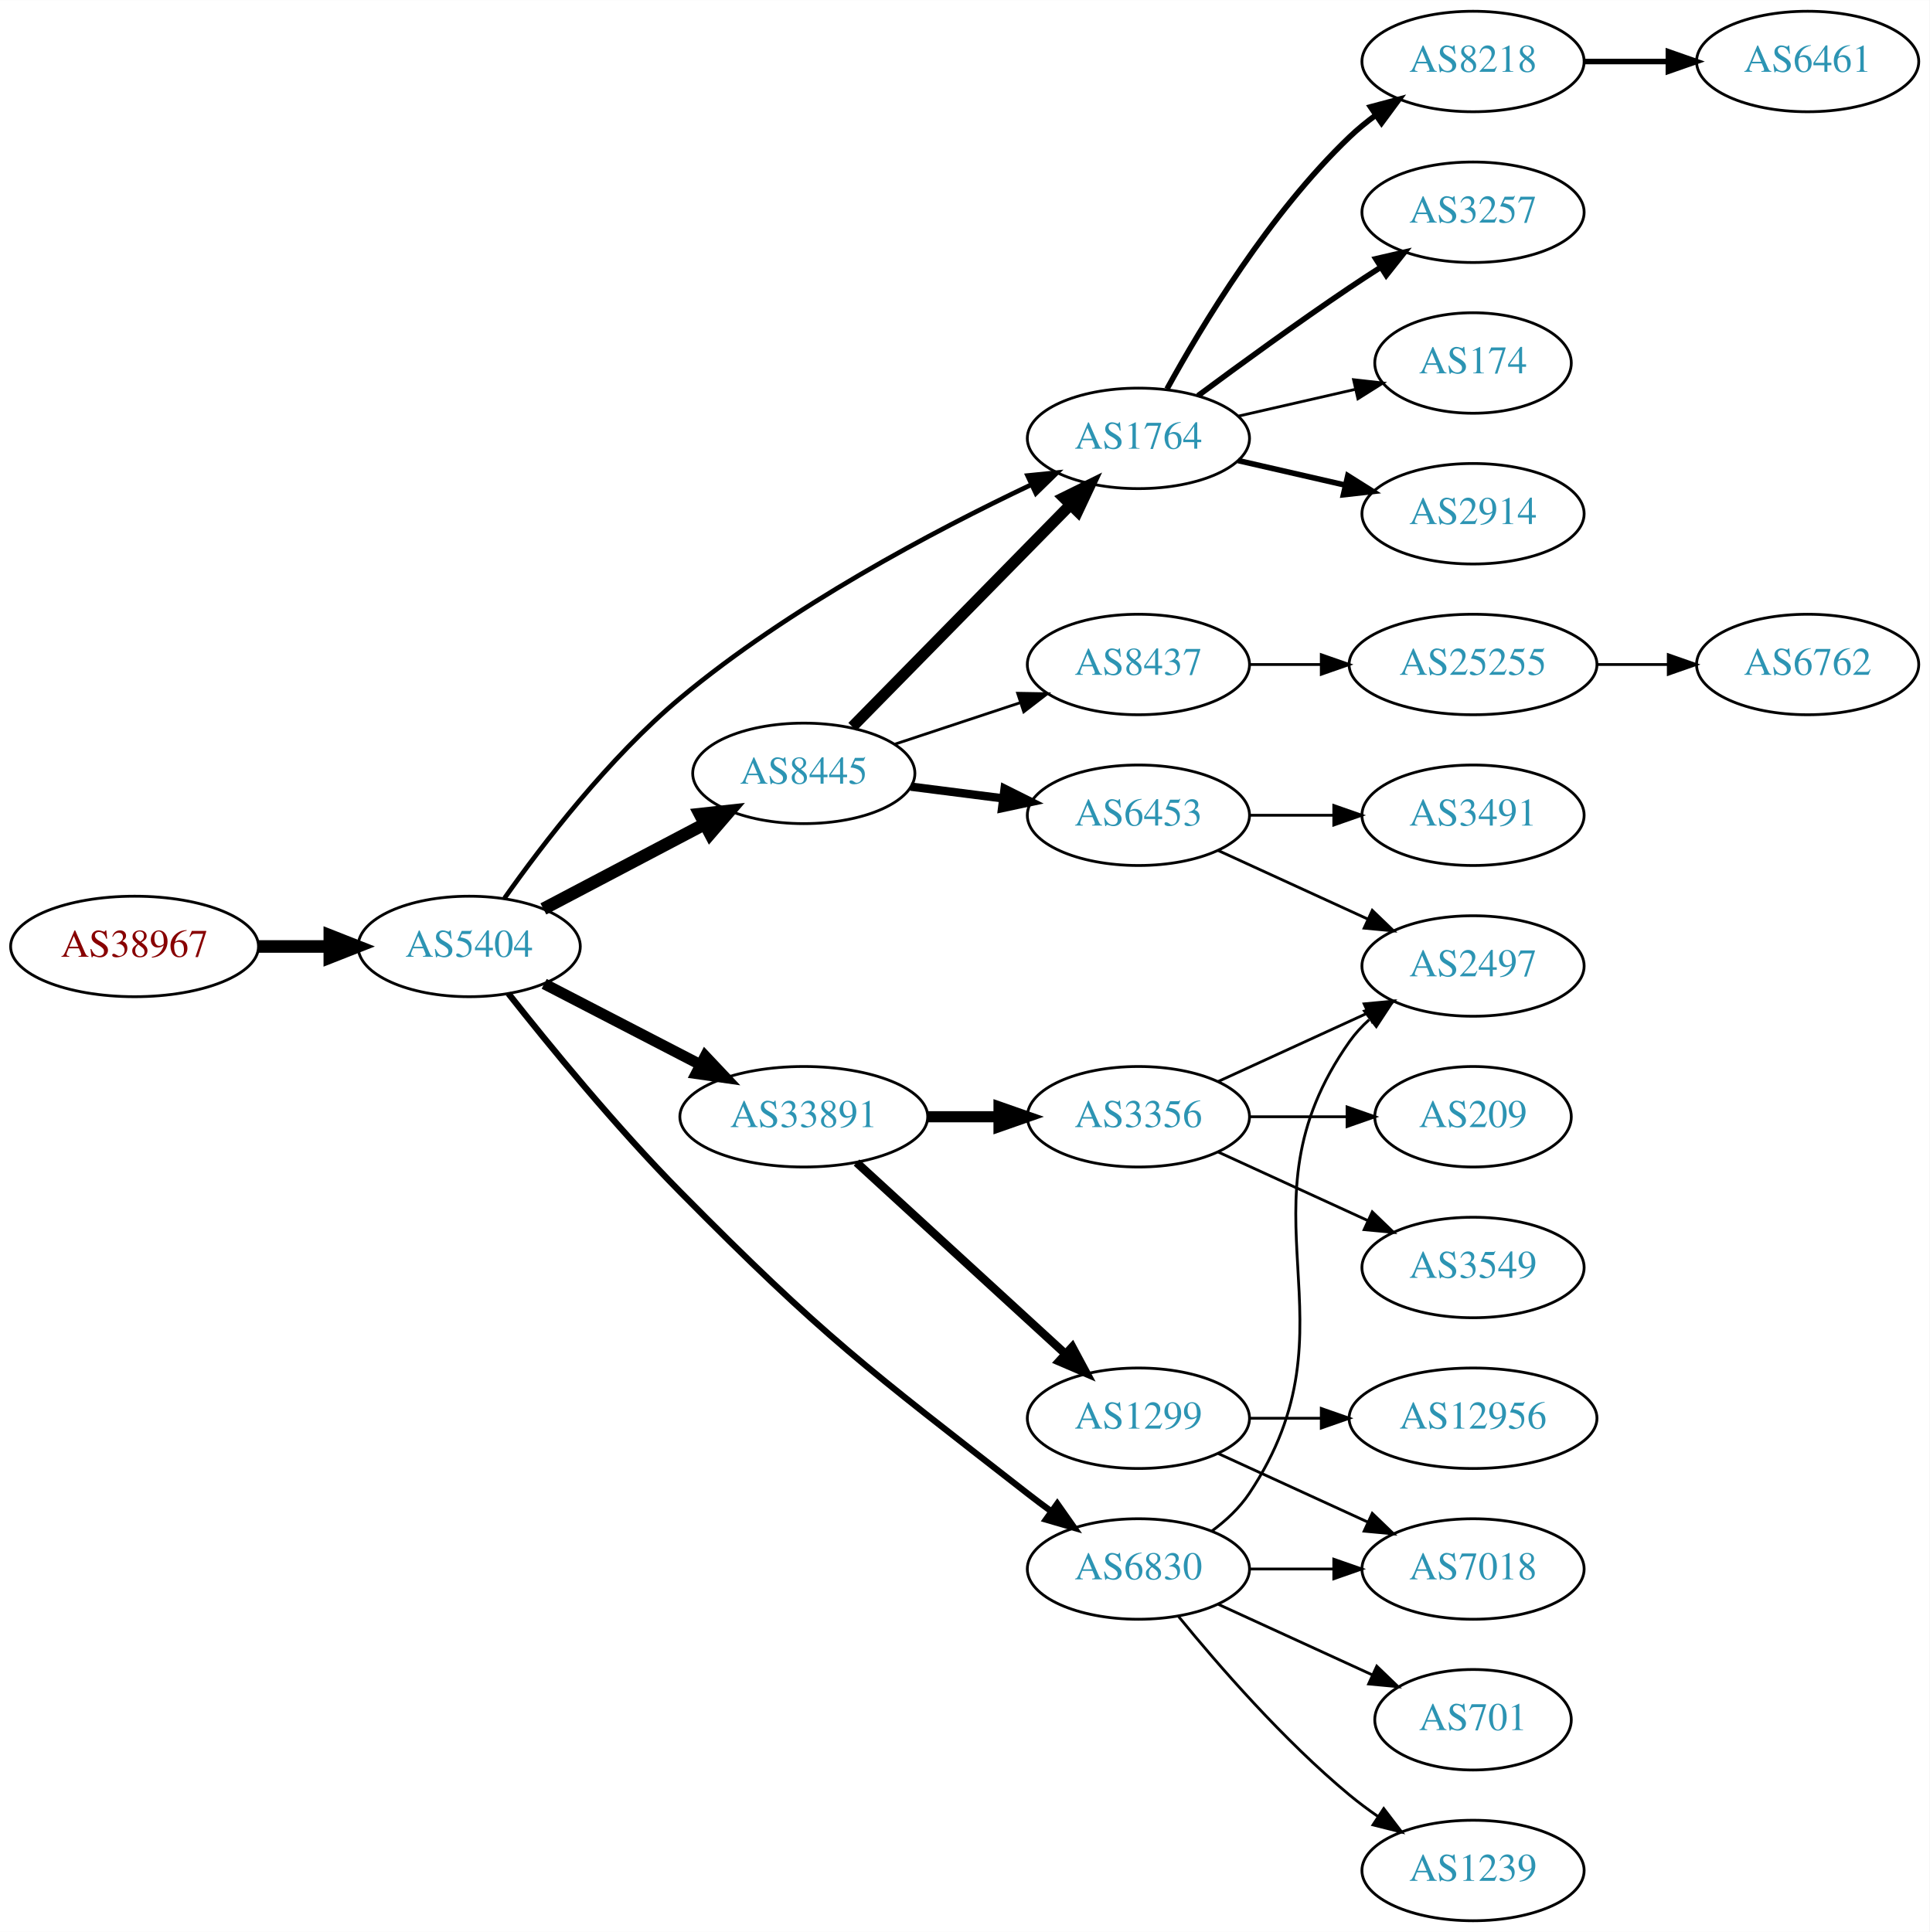
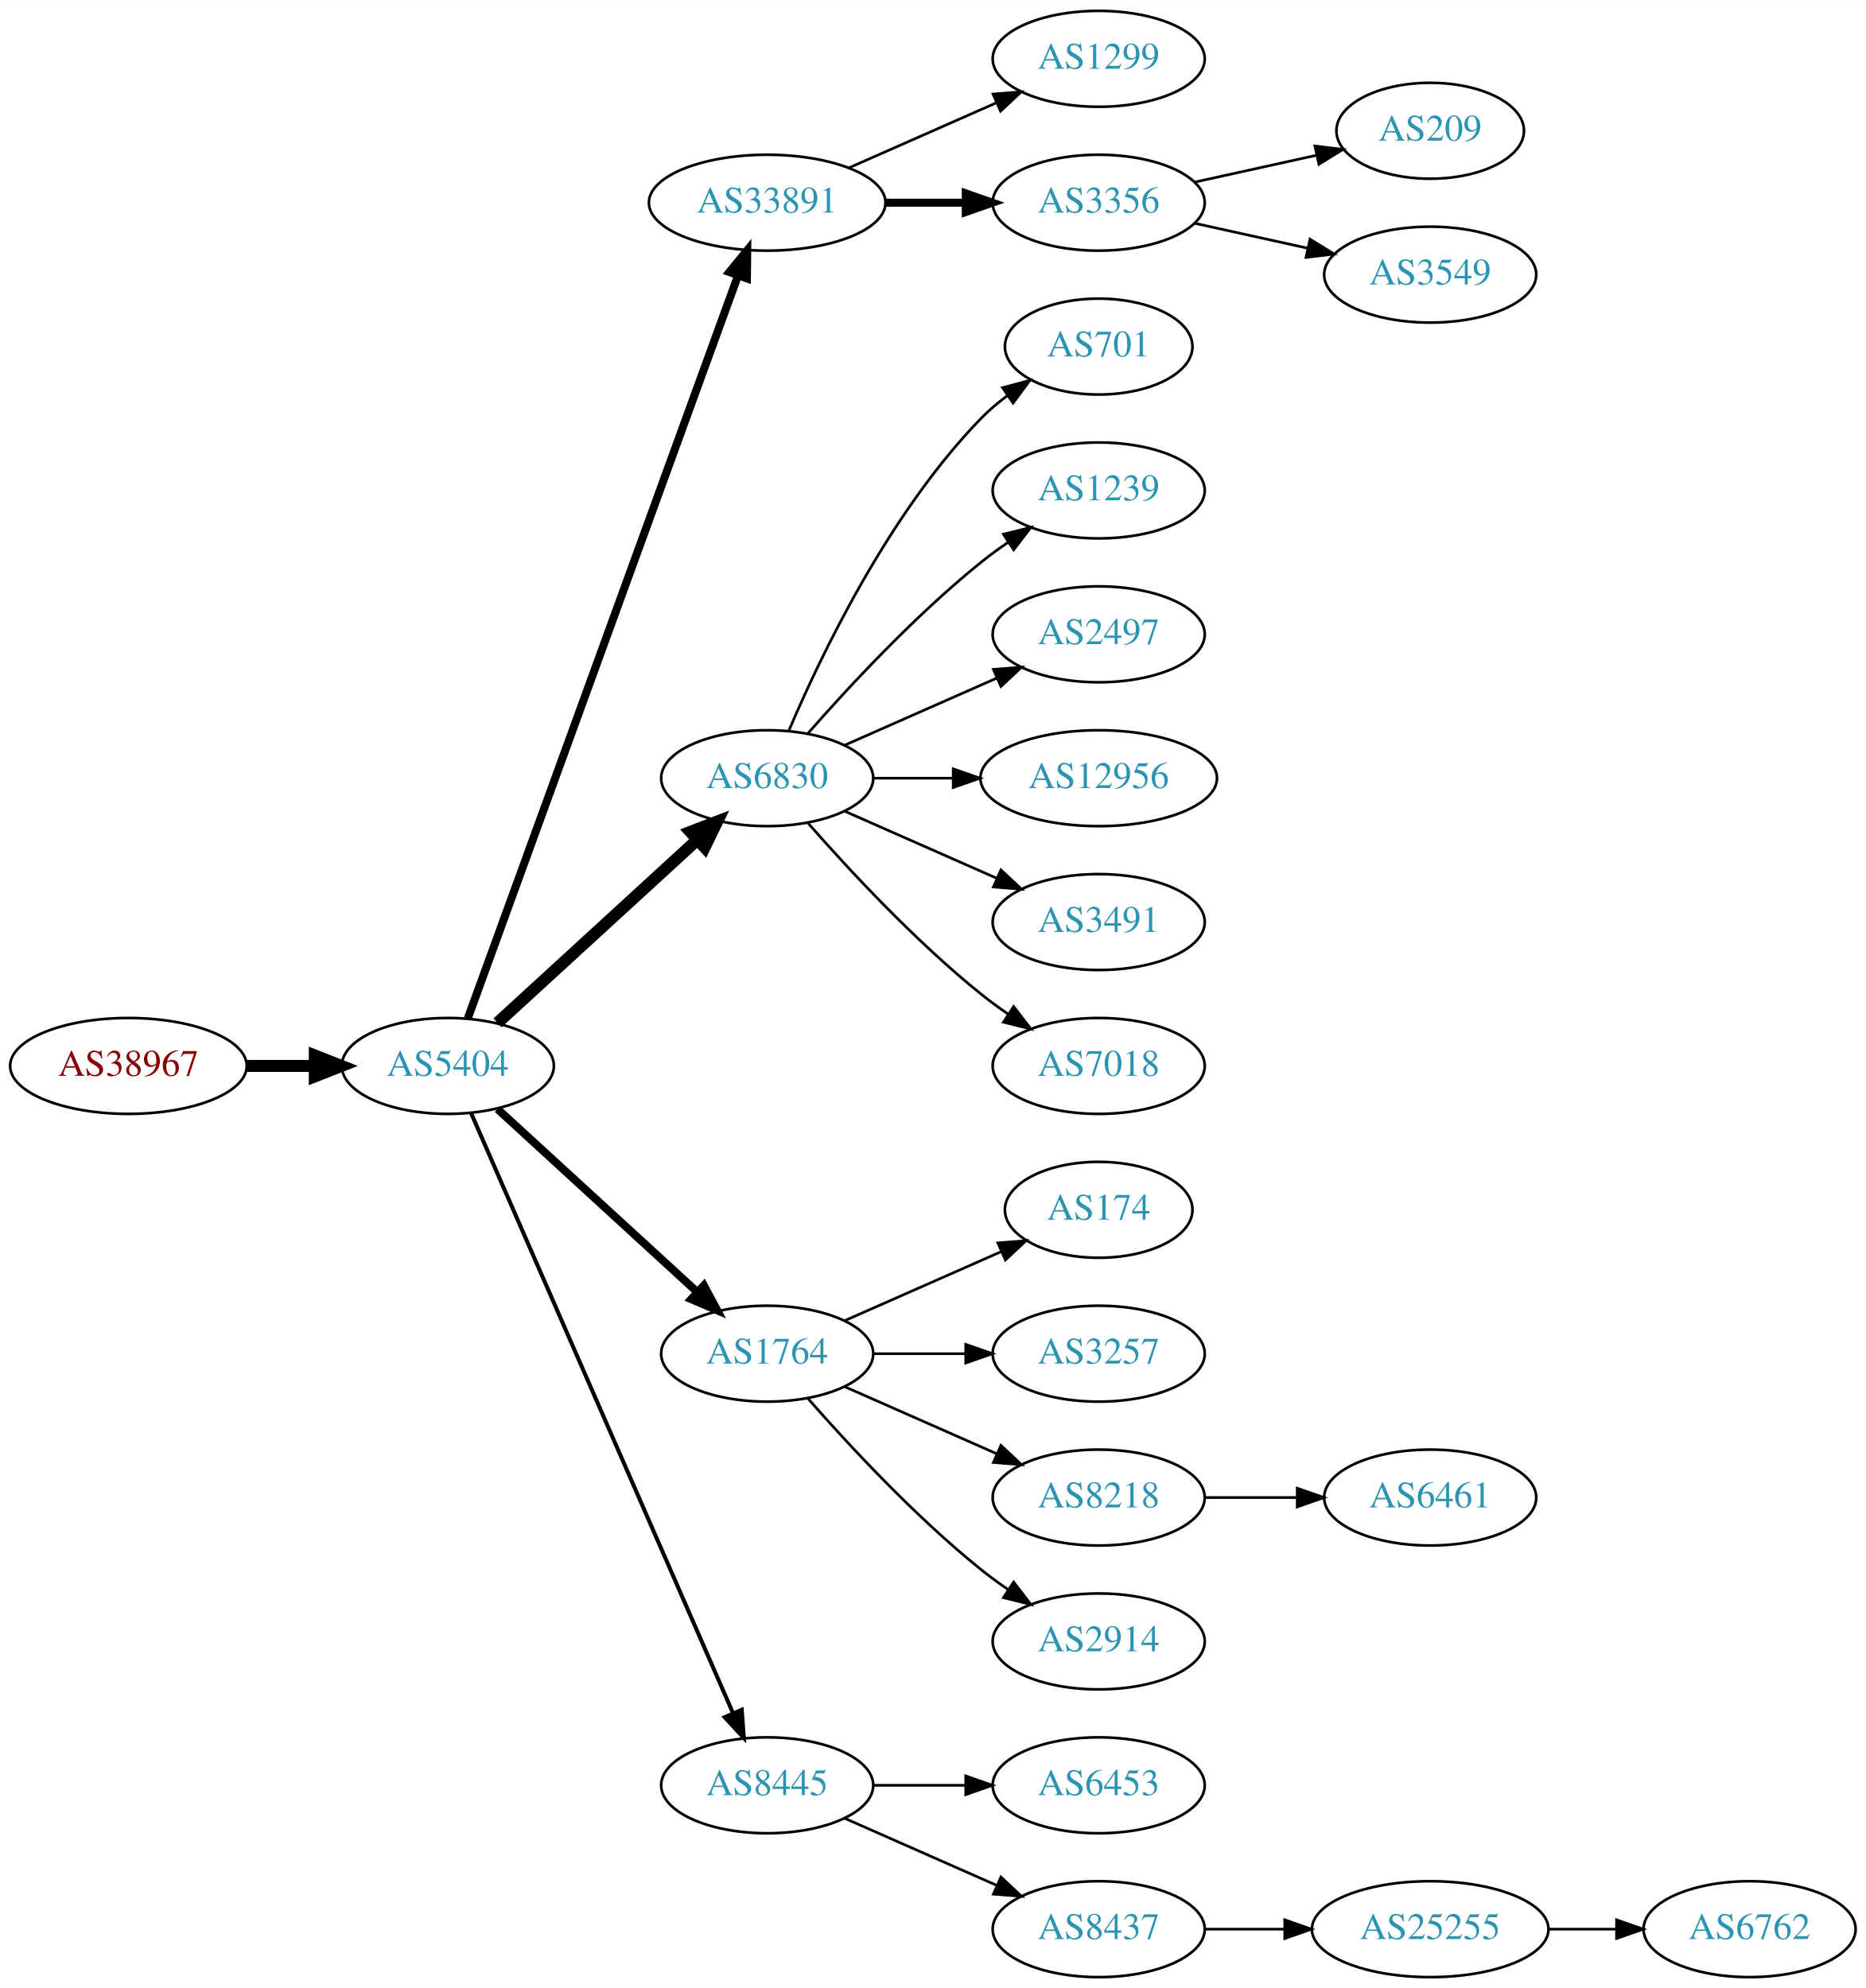
- <svg xmlns="http://www.w3.org/2000/svg" xmlns:xlink="http://www.w3.org/1999/xlink" width="691pt" height="692pt" viewBox="0.00 0.00 691.06 692.00">
-   <g id="graph0" class="graph" transform="scale(1 1) rotate(0) translate(4 688)">
-     <polygon fill="white" stroke="none" points="-4,4 -4,-688 687.055,-688 687.055,4 -4,4" />
+ <svg xmlns="http://www.w3.org/2000/svg" xmlns:xlink="http://www.w3.org/1999/xlink" width="700pt" height="746pt" viewBox="0.00 0.00 700.15 746.00">
+   <g id="graph0" class="graph" transform="scale(1 1) rotate(0) translate(4 742)">
+     <polygon fill="white" stroke="none" points="-4,4 -4,-742 696.155,-742 696.155,4 -4,4" />
    <g id="node1" class="node">
      <g id="a_node1">
        <a xlink:href="/asn/38967" xlink:title="AS38967 ~ Wirtschaftskammer Salzburg [AT]">
-           <ellipse fill="#ffffff" stroke="black" cx="44.196" cy="-349" rx="44.393" ry="18" />
-           <text text-anchor="middle" x="44.196" y="-345.3" font-family="Times,serif" font-size="14.00" fill="#880000">AS38967</text>
+           <ellipse fill="#ffffff" stroke="black" cx="44.196" cy="-342" rx="44.393" ry="18" />
+           <text text-anchor="middle" x="44.196" y="-338.3" font-family="Times,serif" font-size="14.00" fill="#880000">AS38967</text>
        </a>
      </g>
    </g>
    <g id="node2" class="node">
      <g id="a_node2">
        <a xlink:href="/asn/5404" xlink:title="AS5404 ~ ASN conova communications GmbH [AT]">
-           <ellipse fill="#ffffff" stroke="black" cx="164.039" cy="-349" rx="39.794" ry="18" />
-           <text text-anchor="middle" x="164.039" y="-345.3" font-family="Times,serif" font-size="14.00" fill="#2c94b3">AS5404</text>
+           <ellipse fill="#ffffff" stroke="black" cx="164.039" cy="-342" rx="39.794" ry="18" />
+           <text text-anchor="middle" x="164.039" y="-338.3" font-family="Times,serif" font-size="14.00" fill="#2c94b3">AS5404</text>
        </a>
      </g>
    </g>
    <g id="edge1" class="edge">
-       <path fill="none" stroke="black" stroke-width="4.5" d="M88.407,-349C96.72,-349 105.482,-349 113.965,-349" />
-       <polygon fill="black" stroke="black" stroke-width="4.5" points="114.123,-352.938 124.123,-349 114.123,-345.063 114.123,-352.938" />
+       <path fill="none" stroke="black" stroke-width="4.5" d="M88.407,-342C96.72,-342 105.482,-342 113.965,-342" />
+       <polygon fill="black" stroke="black" stroke-width="4.5" points="114.123,-345.938 124.123,-342 114.123,-338.063 114.123,-345.938" />
    </g>
    <g id="node3" class="node">
      <g id="a_node3">
-         <a xlink:href="/asn/8445" xlink:title="AS8445 ~ SALZBURG-AG-AS [AT]">
-           <ellipse fill="#ffffff" stroke="black" cx="283.881" cy="-411" rx="39.794" ry="18" />
-           <text text-anchor="middle" x="283.881" y="-407.3" font-family="Times,serif" font-size="14.00" fill="#2c94b3">AS8445</text>
+         <a xlink:href="/asn/33891" xlink:title="AS33891 ~ CORE-BACKBONE GMBH GLOBAL NETWORK [DE]">
+           <ellipse fill="#ffffff" stroke="black" cx="283.881" cy="-666" rx="44.393" ry="18" />
+           <text text-anchor="middle" x="283.881" y="-662.3" font-family="Times,serif" font-size="14.00" fill="#2c94b3">AS33891</text>
        </a>
      </g>
    </g>
    <g id="edge2" class="edge">
-       <path fill="none" stroke="black" stroke-width="4.5" d="M190.609,-362.453C207.518,-371.35 229.892,-383.121 248.372,-392.844" />
-       <polygon fill="black" stroke="black" stroke-width="4.5" points="246.678,-396.402 257.361,-397.573 250.345,-389.432 246.678,-396.402" />
+       <path fill="none" stroke="black" stroke-width="3" d="M171.542,-359.881C191.099,-413.651 249.467,-574.129 272.941,-638.67" />
+       <polygon fill="black" stroke="black" stroke-width="3" points="269.69,-639.973 276.398,-648.174 276.269,-637.58 269.69,-639.973" />
    </g>
    <g id="node4" class="node">
      <g id="a_node4">
-         <a xlink:href="/asn/33891" xlink:title="AS33891 ~ CORE-BACKBONE GMBH GLOBAL NETWORK [DE]">
-           <ellipse fill="#ffffff" stroke="black" cx="283.881" cy="-288" rx="44.393" ry="18" />
-           <text text-anchor="middle" x="283.881" y="-284.3" font-family="Times,serif" font-size="14.00" fill="#2c94b3">AS33891</text>
+         <a xlink:href="/asn/6830" xlink:title="AS6830 ~ LGI-UPC [AT]">
+           <ellipse fill="#ffffff" stroke="black" cx="283.881" cy="-450" rx="39.794" ry="18" />
+           <text text-anchor="middle" x="283.881" y="-446.3" font-family="Times,serif" font-size="14.00" fill="#2c94b3">AS6830</text>
        </a>
      </g>
    </g>
    <g id="edge3" class="edge">
-       <path fill="none" stroke="black" stroke-width="3.938" d="M190.9,-335.613C207.285,-327.132 228.714,-316.039 246.765,-306.695" />
-       <polygon fill="black" stroke="black" stroke-width="3.938" points="248.581,-309.696 255.853,-301.991 245.363,-303.48 248.581,-309.696" />
+       <path fill="none" stroke="black" stroke-width="4.5" d="M182.681,-358.169C202.554,-376.382 235.016,-406.133 257.585,-426.817" />
+       <polygon fill="black" stroke="black" stroke-width="4.5" points="255.086,-429.867 265.118,-433.721 260.406,-424.061 255.086,-429.867" />
    </g>
    <g id="node5" class="node">
      <g id="a_node5">
-         <a xlink:href="/asn/6830" xlink:title="AS6830 ~ LGI-UPC [AT]">
-           <ellipse fill="#ffffff" stroke="black" cx="403.724" cy="-126" rx="39.794" ry="18" />
-           <text text-anchor="middle" x="403.724" y="-122.3" font-family="Times,serif" font-size="14.00" fill="#2c94b3">AS6830</text>
+         <a xlink:href="/asn/1764" xlink:title="AS1764 ~ NEXTLAYER-AS [AT]">
+           <ellipse fill="#ffffff" stroke="black" cx="283.881" cy="-234" rx="39.794" ry="18" />
+           <text text-anchor="middle" x="283.881" y="-230.3" font-family="Times,serif" font-size="14.00" fill="#2c94b3">AS1764</text>
        </a>
      </g>
    </g>
    <g id="edge4" class="edge">
-       <path fill="none" stroke="black" stroke-width="2.25" d="M178.082,-332.126C192.448,-313.909 216.587,-284.366 239.685,-261 291.158,-208.932 306.345,-198.028 364.077,-153 366.806,-150.872 369.688,-148.71 372.597,-146.584" />
-       <polygon fill="black" stroke="black" stroke-width="2.25" points="374.667,-149.406 380.767,-140.744 370.596,-143.712 374.667,-149.406" />
+       <path fill="none" stroke="black" stroke-width="3" d="M182.681,-325.831C202.554,-307.618 235.016,-277.867 257.585,-257.183" />
+       <polygon fill="black" stroke="black" stroke-width="3" points="260.111,-259.616 265.118,-250.279 255.381,-254.455 260.111,-259.616" />
    </g>
    <g id="node6" class="node">
      <g id="a_node6">
-         <a xlink:href="/asn/1764" xlink:title="AS1764 ~ NEXTLAYER-AS [AT]">
-           <ellipse fill="#ffffff" stroke="black" cx="403.724" cy="-531" rx="39.794" ry="18" />
-           <text text-anchor="middle" x="403.724" y="-527.3" font-family="Times,serif" font-size="14.00" fill="#2c94b3">AS1764</text>
+         <a xlink:href="/asn/8445" xlink:title="AS8445 ~ SALZBURG-AG-AS [AT]">
+           <ellipse fill="#ffffff" stroke="black" cx="283.881" cy="-72" rx="39.794" ry="18" />
+           <text text-anchor="middle" x="283.881" y="-68.3" font-family="Times,serif" font-size="14.00" fill="#2c94b3">AS8445</text>
        </a>
      </g>
    </g>
    <g id="edge5" class="edge">
-       <path fill="none" stroke="black" stroke-width="1.688" d="M176.701,-366.311C190.229,-385.493 213.987,-416.546 239.685,-438 278.67,-470.547 330.613,-497.933 365.288,-514.38" />
-       <polygon fill="black" stroke="black" stroke-width="1.688" points="364.044,-517.661 374.585,-518.723 367.007,-511.319 364.044,-517.661" />
-     </g>
-     <g id="edge6" class="edge">
-       <path fill="none" stroke="black" stroke-width="4" d="M301.267,-427.685C321.582,-448.373 356.343,-483.77 379.426,-507.276" />
-       <polygon fill="black" stroke="black" stroke-width="4" points="376.974,-509.774 386.477,-514.456 381.968,-504.869 376.974,-509.774" />
+       <path fill="none" stroke="black" stroke-width="1.5" d="M172.771,-324.285C192.872,-278.229 246.88,-154.486 270.983,-99.261" />
+       <polygon fill="black" stroke="black" stroke-width="1.5" points="274.328,-100.346 275.121,-89.781 267.913,-97.546 274.328,-100.346" />
    </g>
    <g id="node7" class="node">
      <g id="a_node7">
-         <a xlink:href="/asn/8437" xlink:title="AS8437 ~ Hutchison Drei Austria GmbH [AT]">
-           <ellipse fill="#ffffff" stroke="black" cx="403.724" cy="-450" rx="39.794" ry="18" />
-           <text text-anchor="middle" x="403.724" y="-446.3" font-family="Times,serif" font-size="14.00" fill="#2c94b3">AS8437</text>
-         </a>
-       </g>
-     </g>
-     <g id="edge7" class="edge">
-       <path fill="none" stroke="black" d="M316.461,-421.451C330.198,-425.998 346.484,-431.387 361.184,-436.252" />
-       <polygon fill="black" stroke="black" points="360.464,-439.701 371.057,-439.52 362.663,-433.055 360.464,-439.701" />
+         <a xlink:href="/asn/1299" xlink:title="AS1299 ~ Telia Carrier [EU]">
+           <ellipse fill="#ffffff" stroke="black" cx="408.273" cy="-720" rx="39.794" ry="18" />
+           <text text-anchor="middle" x="408.273" y="-716.3" font-family="Times,serif" font-size="14.00" fill="#2c94b3">AS1299</text>
+         </a>
+       </g>
+     </g>
+     <g id="edge6" class="edge">
+       <path fill="none" stroke="black" d="M314.509,-679.072C331.103,-686.393 351.963,-695.597 369.696,-703.421" />
+       <polygon fill="black" stroke="black" points="368.618,-706.77 379.18,-707.605 371.443,-700.366 368.618,-706.77" />
    </g>
    <g id="node8" class="node">
      <g id="a_node8">
+         <a xlink:href="/asn/3356" xlink:title="AS3356 ~ Level 3 Parent, LLC [US]">
+           <ellipse fill="#ffffff" stroke="black" cx="408.273" cy="-666" rx="39.794" ry="18" />
+           <text text-anchor="middle" x="408.273" y="-662.3" font-family="Times,serif" font-size="14.00" fill="#2c94b3">AS3356</text>
+         </a>
+       </g>
+     </g>
+     <g id="edge7" class="edge">
+       <path fill="none" stroke="black" stroke-width="3" d="M328.377,-666C338.066,-666 348.403,-666 358.295,-666" />
+       <polygon fill="black" stroke="black" stroke-width="3" points="358.398,-669.5 368.398,-666 358.398,-662.5 358.398,-669.5" />
+     </g>
+     <g id="node9" class="node">
+       <g id="a_node9">
+         <a xlink:href="/asn/701" xlink:title="AS701 ~ UUNET [US]">
+           <ellipse fill="#ffffff" stroke="black" cx="408.273" cy="-612" rx="35.194" ry="18" />
+           <text text-anchor="middle" x="408.273" y="-608.3" font-family="Times,serif" font-size="14.00" fill="#2c94b3">AS701</text>
+         </a>
+       </g>
+     </g>
+     <g id="edge8" class="edge">
+       <path fill="none" stroke="black" d="M292.072,-467.975C303.839,-495.682 329.413,-549.348 364.077,-585 367.06,-588.067 370.457,-590.94 374.007,-593.581" />
+       <polygon fill="black" stroke="black" points="372.201,-596.586 382.441,-599.308 376.134,-590.795 372.201,-596.586" />
+     </g>
+     <g id="node10" class="node">
+       <g id="a_node10">
+         <a xlink:href="/asn/1239" xlink:title="AS1239 ~ Sprint [US]">
+           <ellipse fill="#ffffff" stroke="black" cx="408.273" cy="-558" rx="39.794" ry="18" />
+           <text text-anchor="middle" x="408.273" y="-554.3" font-family="Times,serif" font-size="14.00" fill="#2c94b3">AS1239</text>
+         </a>
+       </g>
+     </g>
+     <g id="edge9" class="edge">
+       <path fill="none" stroke="black" d="M299.033,-466.663C314.135,-483.894 339.256,-511.024 364.077,-531 367.333,-533.62 370.858,-536.192 374.442,-538.646" />
+       <polygon fill="black" stroke="black" points="372.53,-541.577 382.815,-544.121 376.361,-535.719 372.53,-541.577" />
+     </g>
+     <g id="node11" class="node">
+       <g id="a_node11">
+         <a xlink:href="/asn/2497" xlink:title="AS2497 ~ Internet Initiative Japan Inc. [JP]">
+           <ellipse fill="#ffffff" stroke="black" cx="408.273" cy="-504" rx="39.794" ry="18" />
+           <text text-anchor="middle" x="408.273" y="-500.3" font-family="Times,serif" font-size="14.00" fill="#2c94b3">AS2497</text>
+         </a>
+       </g>
+     </g>
+     <g id="edge10" class="edge">
+       <path fill="none" stroke="black" d="M312.96,-462.389C329.908,-469.866 351.706,-479.483 370.075,-487.588" />
+       <polygon fill="black" stroke="black" points="368.763,-490.834 379.325,-491.669 371.589,-484.43 368.763,-490.834" />
+     </g>
+     <g id="node12" class="node">
+       <g id="a_node12">
+         <a xlink:href="/asn/12956" xlink:title="AS12956 ~ TELXIUS [ES]">
+           <ellipse fill="#ffffff" stroke="black" cx="408.273" cy="-450" rx="44.393" ry="18" />
+           <text text-anchor="middle" x="408.273" y="-446.3" font-family="Times,serif" font-size="14.00" fill="#2c94b3">AS12956</text>
+         </a>
+       </g>
+     </g>
+     <g id="edge11" class="edge">
+       <path fill="none" stroke="black" d="M323.607,-450C333.067,-450 343.359,-450 353.385,-450" />
+       <polygon fill="black" stroke="black" points="353.692,-453.5 363.692,-450 353.692,-446.5 353.692,-453.5" />
+     </g>
+     <g id="node13" class="node">
+       <g id="a_node13">
+         <a xlink:href="/asn/3491" xlink:title="AS3491 ~ PCCW Global, Inc. [US]">
+           <ellipse fill="#ffffff" stroke="black" cx="408.273" cy="-396" rx="39.794" ry="18" />
+           <text text-anchor="middle" x="408.273" y="-392.3" font-family="Times,serif" font-size="14.00" fill="#2c94b3">AS3491</text>
+         </a>
+       </g>
+     </g>
+     <g id="edge12" class="edge">
+       <path fill="none" stroke="black" d="M312.96,-437.611C329.908,-430.134 351.706,-420.517 370.075,-412.412" />
+       <polygon fill="black" stroke="black" points="371.589,-415.57 379.325,-408.331 368.763,-409.166 371.589,-415.57" />
+     </g>
+     <g id="node14" class="node">
+       <g id="a_node14">
+         <a xlink:href="/asn/7018" xlink:title="AS7018 ~ AT&amp;T Services, Inc. [US]">
+           <ellipse fill="#ffffff" stroke="black" cx="408.273" cy="-342" rx="39.794" ry="18" />
+           <text text-anchor="middle" x="408.273" y="-338.3" font-family="Times,serif" font-size="14.00" fill="#2c94b3">AS7018</text>
+         </a>
+       </g>
+     </g>
+     <g id="edge13" class="edge">
+       <path fill="none" stroke="black" d="M299.033,-433.337C314.135,-416.106 339.256,-388.976 364.077,-369 367.333,-366.38 370.858,-363.808 374.442,-361.354" />
+       <polygon fill="black" stroke="black" points="376.361,-364.281 382.815,-355.879 372.53,-358.423 376.361,-364.281" />
+     </g>
+     <g id="node17" class="node">
+       <g id="a_node17">
+         <a xlink:href="/asn/174" xlink:title="AS174 ~ Cogent Communications [US]">
+           <ellipse fill="#ffffff" stroke="black" cx="408.273" cy="-288" rx="35.194" ry="18" />
+           <text text-anchor="middle" x="408.273" y="-284.3" font-family="Times,serif" font-size="14.00" fill="#2c94b3">AS174</text>
+         </a>
+       </g>
+     </g>
+     <g id="edge16" class="edge">
+       <path fill="none" stroke="black" d="M312.96,-246.389C330.389,-254.078 352.946,-264.031 371.63,-272.274" />
+       <polygon fill="black" stroke="black" points="370.438,-275.573 381,-276.408 373.263,-269.169 370.438,-275.573" />
+     </g>
+     <g id="node18" class="node">
+       <g id="a_node18">
+         <a xlink:href="/asn/3257" xlink:title="AS3257 ~ GTT [DE]">
+           <ellipse fill="#ffffff" stroke="black" cx="408.273" cy="-234" rx="39.794" ry="18" />
+           <text text-anchor="middle" x="408.273" y="-230.3" font-family="Times,serif" font-size="14.00" fill="#2c94b3">AS3257</text>
+         </a>
+       </g>
+     </g>
+     <g id="edge17" class="edge">
+       <path fill="none" stroke="black" d="M323.607,-234C334.545,-234 346.596,-234 358.062,-234" />
+       <polygon fill="black" stroke="black" points="358.38,-237.5 368.38,-234 358.38,-230.5 358.38,-237.5" />
+     </g>
+     <g id="node19" class="node">
+       <g id="a_node19">
+         <a xlink:href="/asn/8218" xlink:title="AS8218 ~ legacy Neotelecoms [FR]">
+           <ellipse fill="#ffffff" stroke="black" cx="408.273" cy="-180" rx="39.794" ry="18" />
+           <text text-anchor="middle" x="408.273" y="-176.3" font-family="Times,serif" font-size="14.00" fill="#2c94b3">AS8218</text>
+         </a>
+       </g>
+     </g>
+     <g id="edge18" class="edge">
+       <path fill="none" stroke="black" d="M312.96,-221.611C329.908,-214.134 351.706,-204.517 370.075,-196.412" />
+       <polygon fill="black" stroke="black" points="371.589,-199.57 379.325,-192.331 368.763,-193.166 371.589,-199.57" />
+     </g>
+     <g id="node20" class="node">
+       <g id="a_node20">
+         <a xlink:href="/asn/2914" xlink:title="AS2914 ~ NTT America, Inc. [US]">
+           <ellipse fill="#ffffff" stroke="black" cx="408.273" cy="-126" rx="39.794" ry="18" />
+           <text text-anchor="middle" x="408.273" y="-122.3" font-family="Times,serif" font-size="14.00" fill="#2c94b3">AS2914</text>
+         </a>
+       </g>
+     </g>
+     <g id="edge19" class="edge">
+       <path fill="none" stroke="black" d="M299.033,-217.337C314.135,-200.106 339.256,-172.976 364.077,-153 367.333,-150.38 370.858,-147.808 374.442,-145.354" />
+       <polygon fill="black" stroke="black" points="376.361,-148.281 382.815,-139.879 372.53,-142.423 376.361,-148.281" />
+     </g>
+     <g id="node22" class="node">
+       <g id="a_node22">
        <a xlink:href="/asn/6453" xlink:title="AS6453 ~ TATA COMMUNICATIONS (AMERICA) INC [US]">
-           <ellipse fill="#ffffff" stroke="black" cx="403.724" cy="-396" rx="39.794" ry="18" />
-           <text text-anchor="middle" x="403.724" y="-392.3" font-family="Times,serif" font-size="14.00" fill="#2c94b3">AS6453</text>
-         </a>
-       </g>
-     </g>
-     <g id="edge8" class="edge">
-       <path fill="none" stroke="black" stroke-width="3" d="M322.167,-406.254C332.699,-404.913 344.302,-403.436 355.342,-402.031" />
-       <polygon fill="black" stroke="black" stroke-width="3" points="355.798,-405.501 365.276,-400.767 354.914,-398.558 355.798,-405.501" />
+           <ellipse fill="#ffffff" stroke="black" cx="408.273" cy="-72" rx="39.794" ry="18" />
+           <text text-anchor="middle" x="408.273" y="-68.3" font-family="Times,serif" font-size="14.00" fill="#2c94b3">AS6453</text>
+         </a>
+       </g>
+     </g>
+     <g id="edge21" class="edge">
+       <path fill="none" stroke="black" d="M323.607,-72C334.545,-72 346.596,-72 358.062,-72" />
+       <polygon fill="black" stroke="black" points="358.38,-75.5 368.38,-72 358.38,-68.5 358.38,-75.5" />
+     </g>
+     <g id="node23" class="node">
+       <g id="a_node23">
+         <a xlink:href="/asn/8437" xlink:title="AS8437 ~ Hutchison Drei Austria GmbH [AT]">
+           <ellipse fill="#ffffff" stroke="black" cx="408.273" cy="-18" rx="39.794" ry="18" />
+           <text text-anchor="middle" x="408.273" y="-14.3" font-family="Times,serif" font-size="14.00" fill="#2c94b3">AS8437</text>
+         </a>
+       </g>
+     </g>
+     <g id="edge22" class="edge">
+       <path fill="none" stroke="black" d="M312.96,-59.611C329.908,-52.134 351.706,-42.517 370.075,-34.412" />
+       <polygon fill="black" stroke="black" points="371.589,-37.57 379.325,-30.331 368.763,-31.166 371.589,-37.57" />
    </g>
    <g id="node15" class="node">
      <g id="a_node15">
-         <a xlink:href="/asn/3356" xlink:title="AS3356 ~ Level 3 Parent, LLC [US]">
-           <ellipse fill="#ffffff" stroke="black" cx="403.724" cy="-288" rx="39.794" ry="18" />
-           <text text-anchor="middle" x="403.724" y="-284.3" font-family="Times,serif" font-size="14.00" fill="#2c94b3">AS3356</text>
-         </a>
-       </g>
-     </g>
-     <g id="edge15" class="edge">
-       <path fill="none" stroke="black" stroke-width="4" d="M328.092,-288C336.405,-288 345.168,-288 353.65,-288" />
-       <polygon fill="black" stroke="black" stroke-width="4" points="353.809,-291.5 363.809,-288 353.809,-284.5 353.809,-291.5" />
+         <a xlink:href="/asn/209" xlink:title="AS209 ~ CenturyLink Communications, LLC [US]">
+           <ellipse fill="#ffffff" stroke="black" cx="532.666" cy="-693" rx="35.194" ry="18" />
+           <text text-anchor="middle" x="532.666" y="-689.3" font-family="Times,serif" font-size="14.00" fill="#2c94b3">AS209</text>
+         </a>
+       </g>
+     </g>
+     <g id="edge14" class="edge">
+       <path fill="none" stroke="black" d="M444.346,-673.737C458.58,-676.877 475.134,-680.529 489.979,-683.804" />
+       <polygon fill="black" stroke="black" points="489.413,-687.263 499.933,-686 490.921,-680.428 489.413,-687.263" />
    </g>
    <g id="node16" class="node">
      <g id="a_node16">
-         <a xlink:href="/asn/1299" xlink:title="AS1299 ~ Telia Carrier [EU]">
-           <ellipse fill="#ffffff" stroke="black" cx="403.724" cy="-180" rx="39.794" ry="18" />
-           <text text-anchor="middle" x="403.724" y="-176.3" font-family="Times,serif" font-size="14.00" fill="#2c94b3">AS1299</text>
-         </a>
-       </g>
-     </g>
-     <g id="edge16" class="edge">
-       <path fill="none" stroke="black" stroke-width="3" d="M302.779,-271.597C322.707,-253.333 355.065,-223.678 377.542,-203.079" />
-       <polygon fill="black" stroke="black" stroke-width="3" points="380.036,-205.54 385.044,-196.203 375.307,-200.38 380.036,-205.54" />
-     </g>
-     <g id="node17" class="node">
-       <g id="a_node17">
-         <a xlink:href="/asn/1239" xlink:title="AS1239 ~ Sprint [US]">
-           <ellipse fill="#ffffff" stroke="black" cx="523.566" cy="-18" rx="39.794" ry="18" />
-           <text text-anchor="middle" x="523.566" y="-14.3" font-family="Times,serif" font-size="14.00" fill="#2c94b3">AS1239</text>
-         </a>
-       </g>
-     </g>
-     <g id="edge17" class="edge">
-       <path fill="none" stroke="black" d="M418.143,-108.935C432.257,-91.625 455.672,-64.655 479.37,-45 482.587,-42.332 486.087,-39.73 489.658,-37.259" />
-       <polygon fill="black" stroke="black" points="491.581,-40.183 498.014,-31.764 487.735,-34.334 491.581,-40.183" />
-     </g>
-     <g id="node18" class="node">
-       <g id="a_node18">
-         <a xlink:href="/asn/701" xlink:title="AS701 ~ UUNET [US]">
-           <ellipse fill="#ffffff" stroke="black" cx="523.566" cy="-72" rx="35.194" ry="18" />
-           <text text-anchor="middle" x="523.566" y="-68.3" font-family="Times,serif" font-size="14.00" fill="#2c94b3">AS701</text>
-         </a>
-       </g>
-     </g>
-     <g id="edge18" class="edge">
-       <path fill="none" stroke="black" d="M432.353,-113.339C448.769,-105.817 469.75,-96.202 487.347,-88.139" />
-       <polygon fill="black" stroke="black" points="489.092,-91.189 496.725,-83.842 486.176,-84.826 489.092,-91.189" />
-     </g>
-     <g id="node19" class="node">
-       <g id="a_node19">
-         <a xlink:href="/asn/7018" xlink:title="AS7018 ~ AT&amp;T Services, Inc. [US]">
-           <ellipse fill="#ffffff" stroke="black" cx="523.566" cy="-126" rx="39.794" ry="18" />
-           <text text-anchor="middle" x="523.566" y="-122.3" font-family="Times,serif" font-size="14.00" fill="#2c94b3">AS7018</text>
-         </a>
-       </g>
-     </g>
-     <g id="edge19" class="edge">
-       <path fill="none" stroke="black" d="M443.636,-126C453.19,-126 463.539,-126 473.502,-126" />
-       <polygon fill="black" stroke="black" points="473.695,-129.5 483.695,-126 473.694,-122.5 473.695,-129.5" />
-     </g>
-     <g id="node20" class="node">
-       <g id="a_node20">
-         <a xlink:href="/asn/2497" xlink:title="AS2497 ~ Internet Initiative Japan Inc. [JP]">
-           <ellipse fill="#ffffff" stroke="black" cx="523.566" cy="-342" rx="39.794" ry="18" />
-           <text text-anchor="middle" x="523.566" y="-338.3" font-family="Times,serif" font-size="14.00" fill="#2c94b3">AS2497</text>
+         <a xlink:href="/asn/3549" xlink:title="AS3549 ~ Level 3 Parent, LLC [US]">
+           <ellipse fill="#ffffff" stroke="black" cx="532.666" cy="-639" rx="39.794" ry="18" />
+           <text text-anchor="middle" x="532.666" y="-635.3" font-family="Times,serif" font-size="14.00" fill="#2c94b3">AS3549</text>
+         </a>
+       </g>
+     </g>
+     <g id="edge15" class="edge">
+       <path fill="none" stroke="black" d="M444.346,-658.263C457.533,-655.354 472.713,-652.005 486.679,-648.924" />
+       <polygon fill="black" stroke="black" points="487.577,-652.31 496.588,-646.738 486.068,-645.475 487.577,-652.31" />
+     </g>
+     <g id="node21" class="node">
+       <g id="a_node21">
+         <a xlink:href="/asn/6461" xlink:title="AS6461 ~ Zayo Bandwidth [US]">
+           <ellipse fill="#ffffff" stroke="black" cx="532.666" cy="-180" rx="39.794" ry="18" />
+           <text text-anchor="middle" x="532.666" y="-176.3" font-family="Times,serif" font-size="14.00" fill="#2c94b3">AS6461</text>
        </a>
      </g>
    </g>
    <g id="edge20" class="edge">
-       <path fill="none" stroke="black" d="M430.043,-139.607C435.099,-143.351 439.91,-147.831 443.37,-153 484.395,-214.294 436.791,-254.775 479.37,-315 481.361,-317.816 483.748,-320.401 486.364,-322.76" />
-       <polygon fill="black" stroke="black" points="484.664,-325.865 494.733,-329.162 488.917,-320.306 484.664,-325.865" />
-     </g>
-     <g id="node9" class="node">
-       <g id="a_node9">
-         <a xlink:href="/asn/2914" xlink:title="AS2914 ~ NTT America, Inc. [US]">
-           <ellipse fill="#ffffff" stroke="black" cx="523.566" cy="-504" rx="39.794" ry="18" />
-           <text text-anchor="middle" x="523.566" y="-500.3" font-family="Times,serif" font-size="14.00" fill="#2c94b3">AS2914</text>
-         </a>
-       </g>
-     </g>
-     <g id="edge9" class="edge">
-       <path fill="none" stroke="black" stroke-width="2" d="M439.443,-523.045C451.443,-520.296 465.064,-517.175 477.756,-514.267" />
-       <polygon fill="black" stroke="black" stroke-width="2" points="478.722,-517.636 487.688,-511.991 477.159,-510.813 478.722,-517.636" />
-     </g>
-     <g id="node10" class="node">
-       <g id="a_node10">
-         <a xlink:href="/asn/8218" xlink:title="AS8218 ~ legacy Neotelecoms [FR]">
-           <ellipse fill="#ffffff" stroke="black" cx="523.566" cy="-666" rx="39.794" ry="18" />
-           <text text-anchor="middle" x="523.566" y="-662.3" font-family="Times,serif" font-size="14.00" fill="#2c94b3">AS8218</text>
-         </a>
-       </g>
-     </g>
-     <g id="edge10" class="edge">
-       <path fill="none" stroke="black" stroke-width="2" d="M413.965,-548.713C426.51,-571.561 450.687,-611.611 479.37,-639 482.238,-641.739 485.427,-644.347 488.736,-646.785" />
-       <polygon fill="black" stroke="black" stroke-width="2" points="486.86,-649.742 497.096,-652.477 490.8,-643.956 486.86,-649.742" />
-     </g>
-     <g id="node11" class="node">
-       <g id="a_node11">
-         <a xlink:href="/asn/3257" xlink:title="AS3257 ~ GTT [DE]">
-           <ellipse fill="#ffffff" stroke="black" cx="523.566" cy="-612" rx="39.794" ry="18" />
-           <text text-anchor="middle" x="523.566" y="-608.3" font-family="Times,serif" font-size="14.00" fill="#2c94b3">AS3257</text>
-         </a>
-       </g>
-     </g>
-     <g id="edge11" class="edge">
-       <path fill="none" stroke="black" stroke-width="2" d="M425.054,-546.277C439.916,-557.304 460.661,-572.407 479.37,-585 482.919,-587.389 486.67,-589.839 490.418,-592.242" />
-       <polygon fill="black" stroke="black" stroke-width="2" points="488.744,-595.325 499.067,-597.712 492.486,-589.409 488.744,-595.325" />
-     </g>
-     <g id="node12" class="node">
-       <g id="a_node12">
-         <a xlink:href="/asn/174" xlink:title="AS174 ~ Cogent Communications [US]">
-           <ellipse fill="#ffffff" stroke="black" cx="523.566" cy="-558" rx="35.194" ry="18" />
-           <text text-anchor="middle" x="523.566" y="-554.3" font-family="Times,serif" font-size="14.00" fill="#2c94b3">AS174</text>
-         </a>
-       </g>
-     </g>
-     <g id="edge12" class="edge">
-       <path fill="none" stroke="black" d="M439.443,-538.955C452.536,-541.955 467.558,-545.396 481.199,-548.522" />
-       <polygon fill="black" stroke="black" points="480.777,-552.016 491.306,-550.838 482.34,-545.193 480.777,-552.016" />
-     </g>
-     <g id="node13" class="node">
-       <g id="a_node13">
-         <a xlink:href="/asn/25255" xlink:title="AS25255 ~ ==&gt; TELE2 AUSTRIA &lt;== [AT]">
-           <ellipse fill="#ffffff" stroke="black" cx="523.566" cy="-450" rx="44.393" ry="18" />
-           <text text-anchor="middle" x="523.566" y="-446.3" font-family="Times,serif" font-size="14.00" fill="#2c94b3">AS25255</text>
-         </a>
-       </g>
-     </g>
-     <g id="edge13" class="edge">
-       <path fill="none" stroke="black" d="M443.636,-450C451.739,-450 460.414,-450 468.941,-450" />
-       <polygon fill="black" stroke="black" points="469.218,-453.5 479.218,-450 469.218,-446.5 469.218,-453.5" />
-     </g>
-     <g id="edge24" class="edge">
-       <path fill="none" stroke="black" d="M432.353,-383.339C448.31,-376.027 468.58,-366.739 485.863,-358.819" />
-       <polygon fill="black" stroke="black" points="487.478,-361.929 495.111,-354.581 484.562,-355.565 487.478,-361.929" />
-     </g>
-     <g id="node23" class="node">
-       <g id="a_node23">
-         <a xlink:href="/asn/3491" xlink:title="AS3491 ~ PCCW Global, Inc. [US]">
-           <ellipse fill="#ffffff" stroke="black" cx="523.566" cy="-396" rx="39.794" ry="18" />
-           <text text-anchor="middle" x="523.566" y="-392.3" font-family="Times,serif" font-size="14.00" fill="#2c94b3">AS3491</text>
-         </a>
-       </g>
-     </g>
-     <g id="edge25" class="edge">
-       <path fill="none" stroke="black" d="M443.636,-396C453.19,-396 463.539,-396 473.502,-396" />
-       <polygon fill="black" stroke="black" points="473.695,-399.5 483.695,-396 473.694,-392.5 473.695,-399.5" />
+       <path fill="none" stroke="black" d="M447.999,-180C458.937,-180 470.988,-180 482.454,-180" />
+       <polygon fill="black" stroke="black" points="482.772,-183.5 492.772,-180 482.772,-176.5 482.772,-183.5" />
    </g>
    <g id="node24" class="node">
      <g id="a_node24">
-         <a xlink:href="/asn/6461" xlink:title="AS6461 ~ Zayo Bandwidth [US]">
-           <ellipse fill="#ffffff" stroke="black" cx="643.409" cy="-666" rx="39.794" ry="18" />
-           <text text-anchor="middle" x="643.409" y="-662.3" font-family="Times,serif" font-size="14.00" fill="#2c94b3">AS6461</text>
-         </a>
-       </g>
-     </g>
-     <g id="edge26" class="edge">
-       <path fill="none" stroke="black" stroke-width="2" d="M563.479,-666C573.032,-666 583.382,-666 593.345,-666" />
-       <polygon fill="black" stroke="black" stroke-width="2" points="593.537,-669.5 603.537,-666 593.537,-662.5 593.537,-669.5" />
-     </g>
-     <g id="node14" class="node">
-       <g id="a_node14">
-         <a xlink:href="/asn/6762" xlink:title="AS6762 ~ TELECOM ITALIA SPARKLE S.p.A. [IT]">
-           <ellipse fill="#ffffff" stroke="black" cx="643.409" cy="-450" rx="39.794" ry="18" />
-           <text text-anchor="middle" x="643.409" y="-446.3" font-family="Times,serif" font-size="14.00" fill="#2c94b3">AS6762</text>
-         </a>
-       </g>
-     </g>
-     <g id="edge14" class="edge">
-       <path fill="none" stroke="black" d="M567.777,-450C576.09,-450 584.853,-450 593.335,-450" />
-       <polygon fill="black" stroke="black" points="593.494,-453.5 603.494,-450 593.494,-446.5 593.494,-453.5" />
-     </g>
-     <g id="edge22" class="edge">
-       <path fill="none" stroke="black" d="M432.353,-300.661C448.31,-307.973 468.58,-317.261 485.863,-325.181" />
-       <polygon fill="black" stroke="black" points="484.562,-328.435 495.111,-329.419 487.478,-322.071 484.562,-328.435" />
-     </g>
-     <g id="node21" class="node">
-       <g id="a_node21">
-         <a xlink:href="/asn/3549" xlink:title="AS3549 ~ Level 3 Parent, LLC [US]">
-           <ellipse fill="#ffffff" stroke="black" cx="523.566" cy="-234" rx="39.794" ry="18" />
-           <text text-anchor="middle" x="523.566" y="-230.3" font-family="Times,serif" font-size="14.00" fill="#2c94b3">AS3549</text>
-         </a>
-       </g>
-     </g>
-     <g id="edge21" class="edge">
-       <path fill="none" stroke="black" d="M432.353,-275.339C448.31,-268.027 468.58,-258.739 485.863,-250.819" />
-       <polygon fill="black" stroke="black" points="487.478,-253.929 495.111,-246.581 484.562,-247.565 487.478,-253.929" />
-     </g>
-     <g id="node22" class="node">
-       <g id="a_node22">
-         <a xlink:href="/asn/209" xlink:title="AS209 ~ CenturyLink Communications, LLC [US]">
-           <ellipse fill="#ffffff" stroke="black" cx="523.566" cy="-288" rx="35.194" ry="18" />
-           <text text-anchor="middle" x="523.566" y="-284.3" font-family="Times,serif" font-size="14.00" fill="#2c94b3">AS209</text>
+         <a xlink:href="/asn/25255" xlink:title="AS25255 ~ ==&gt; TELE2 AUSTRIA &lt;== [AT]">
+           <ellipse fill="#ffffff" stroke="black" cx="532.666" cy="-18" rx="44.393" ry="18" />
+           <text text-anchor="middle" x="532.666" y="-14.3" font-family="Times,serif" font-size="14.00" fill="#2c94b3">AS25255</text>
        </a>
      </g>
    </g>
    <g id="edge23" class="edge">
-       <path fill="none" stroke="black" d="M443.636,-288C454.723,-288 466.883,-288 478.265,-288" />
-       <polygon fill="black" stroke="black" points="478.447,-291.5 488.447,-288 478.447,-284.5 478.447,-291.5" />
-     </g>
-     <g id="edge27" class="edge">
-       <path fill="none" stroke="black" d="M432.353,-167.339C448.31,-160.027 468.58,-150.739 485.863,-142.819" />
-       <polygon fill="black" stroke="black" points="487.478,-145.929 495.111,-138.581 484.562,-139.565 487.478,-145.929" />
+       <path fill="none" stroke="black" d="M447.999,-18C457.459,-18 467.751,-18 477.777,-18" />
+       <polygon fill="black" stroke="black" points="478.084,-21.5 488.084,-18 478.084,-14.5 478.084,-21.5" />
    </g>
    <g id="node25" class="node">
      <g id="a_node25">
-         <a xlink:href="/asn/12956" xlink:title="AS12956 ~ TELXIUS [ES]">
-           <ellipse fill="#ffffff" stroke="black" cx="523.566" cy="-180" rx="44.393" ry="18" />
-           <text text-anchor="middle" x="523.566" y="-176.3" font-family="Times,serif" font-size="14.00" fill="#2c94b3">AS12956</text>
-         </a>
-       </g>
-     </g>
-     <g id="edge28" class="edge">
-       <path fill="none" stroke="black" d="M443.636,-180C451.739,-180 460.414,-180 468.941,-180" />
-       <polygon fill="black" stroke="black" points="469.218,-183.5 479.218,-180 469.218,-176.5 469.218,-183.5" />
+         <a xlink:href="/asn/6762" xlink:title="AS6762 ~ TELECOM ITALIA SPARKLE S.p.A. [IT]">
+           <ellipse fill="#ffffff" stroke="black" cx="652.508" cy="-18" rx="39.794" ry="18" />
+           <text text-anchor="middle" x="652.508" y="-14.3" font-family="Times,serif" font-size="14.00" fill="#2c94b3">AS6762</text>
+         </a>
+       </g>
+     </g>
+     <g id="edge24" class="edge">
+       <path fill="none" stroke="black" d="M576.877,-18C585.189,-18 593.952,-18 602.434,-18" />
+       <polygon fill="black" stroke="black" points="602.593,-21.5 612.593,-18 602.593,-14.5 602.593,-21.5" />
    </g>
  </g>
</svg>
